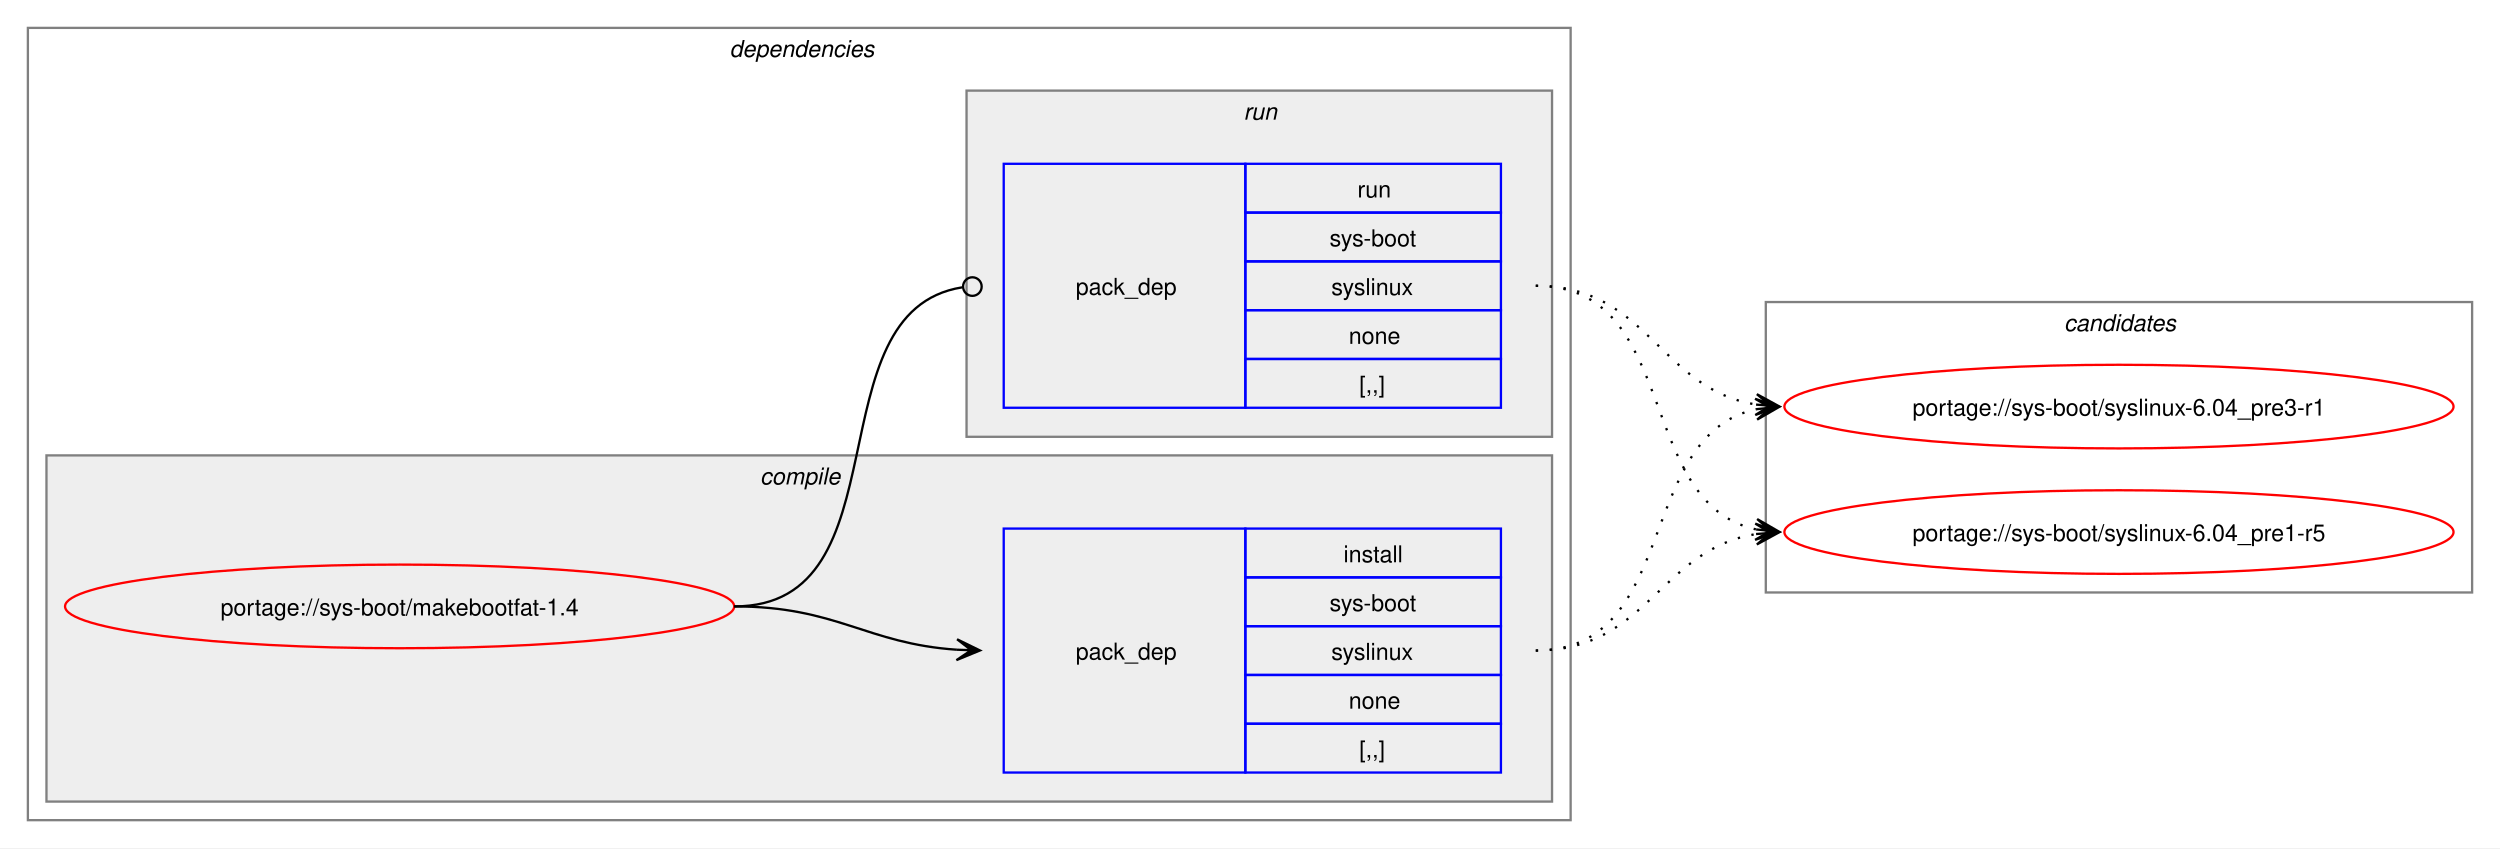
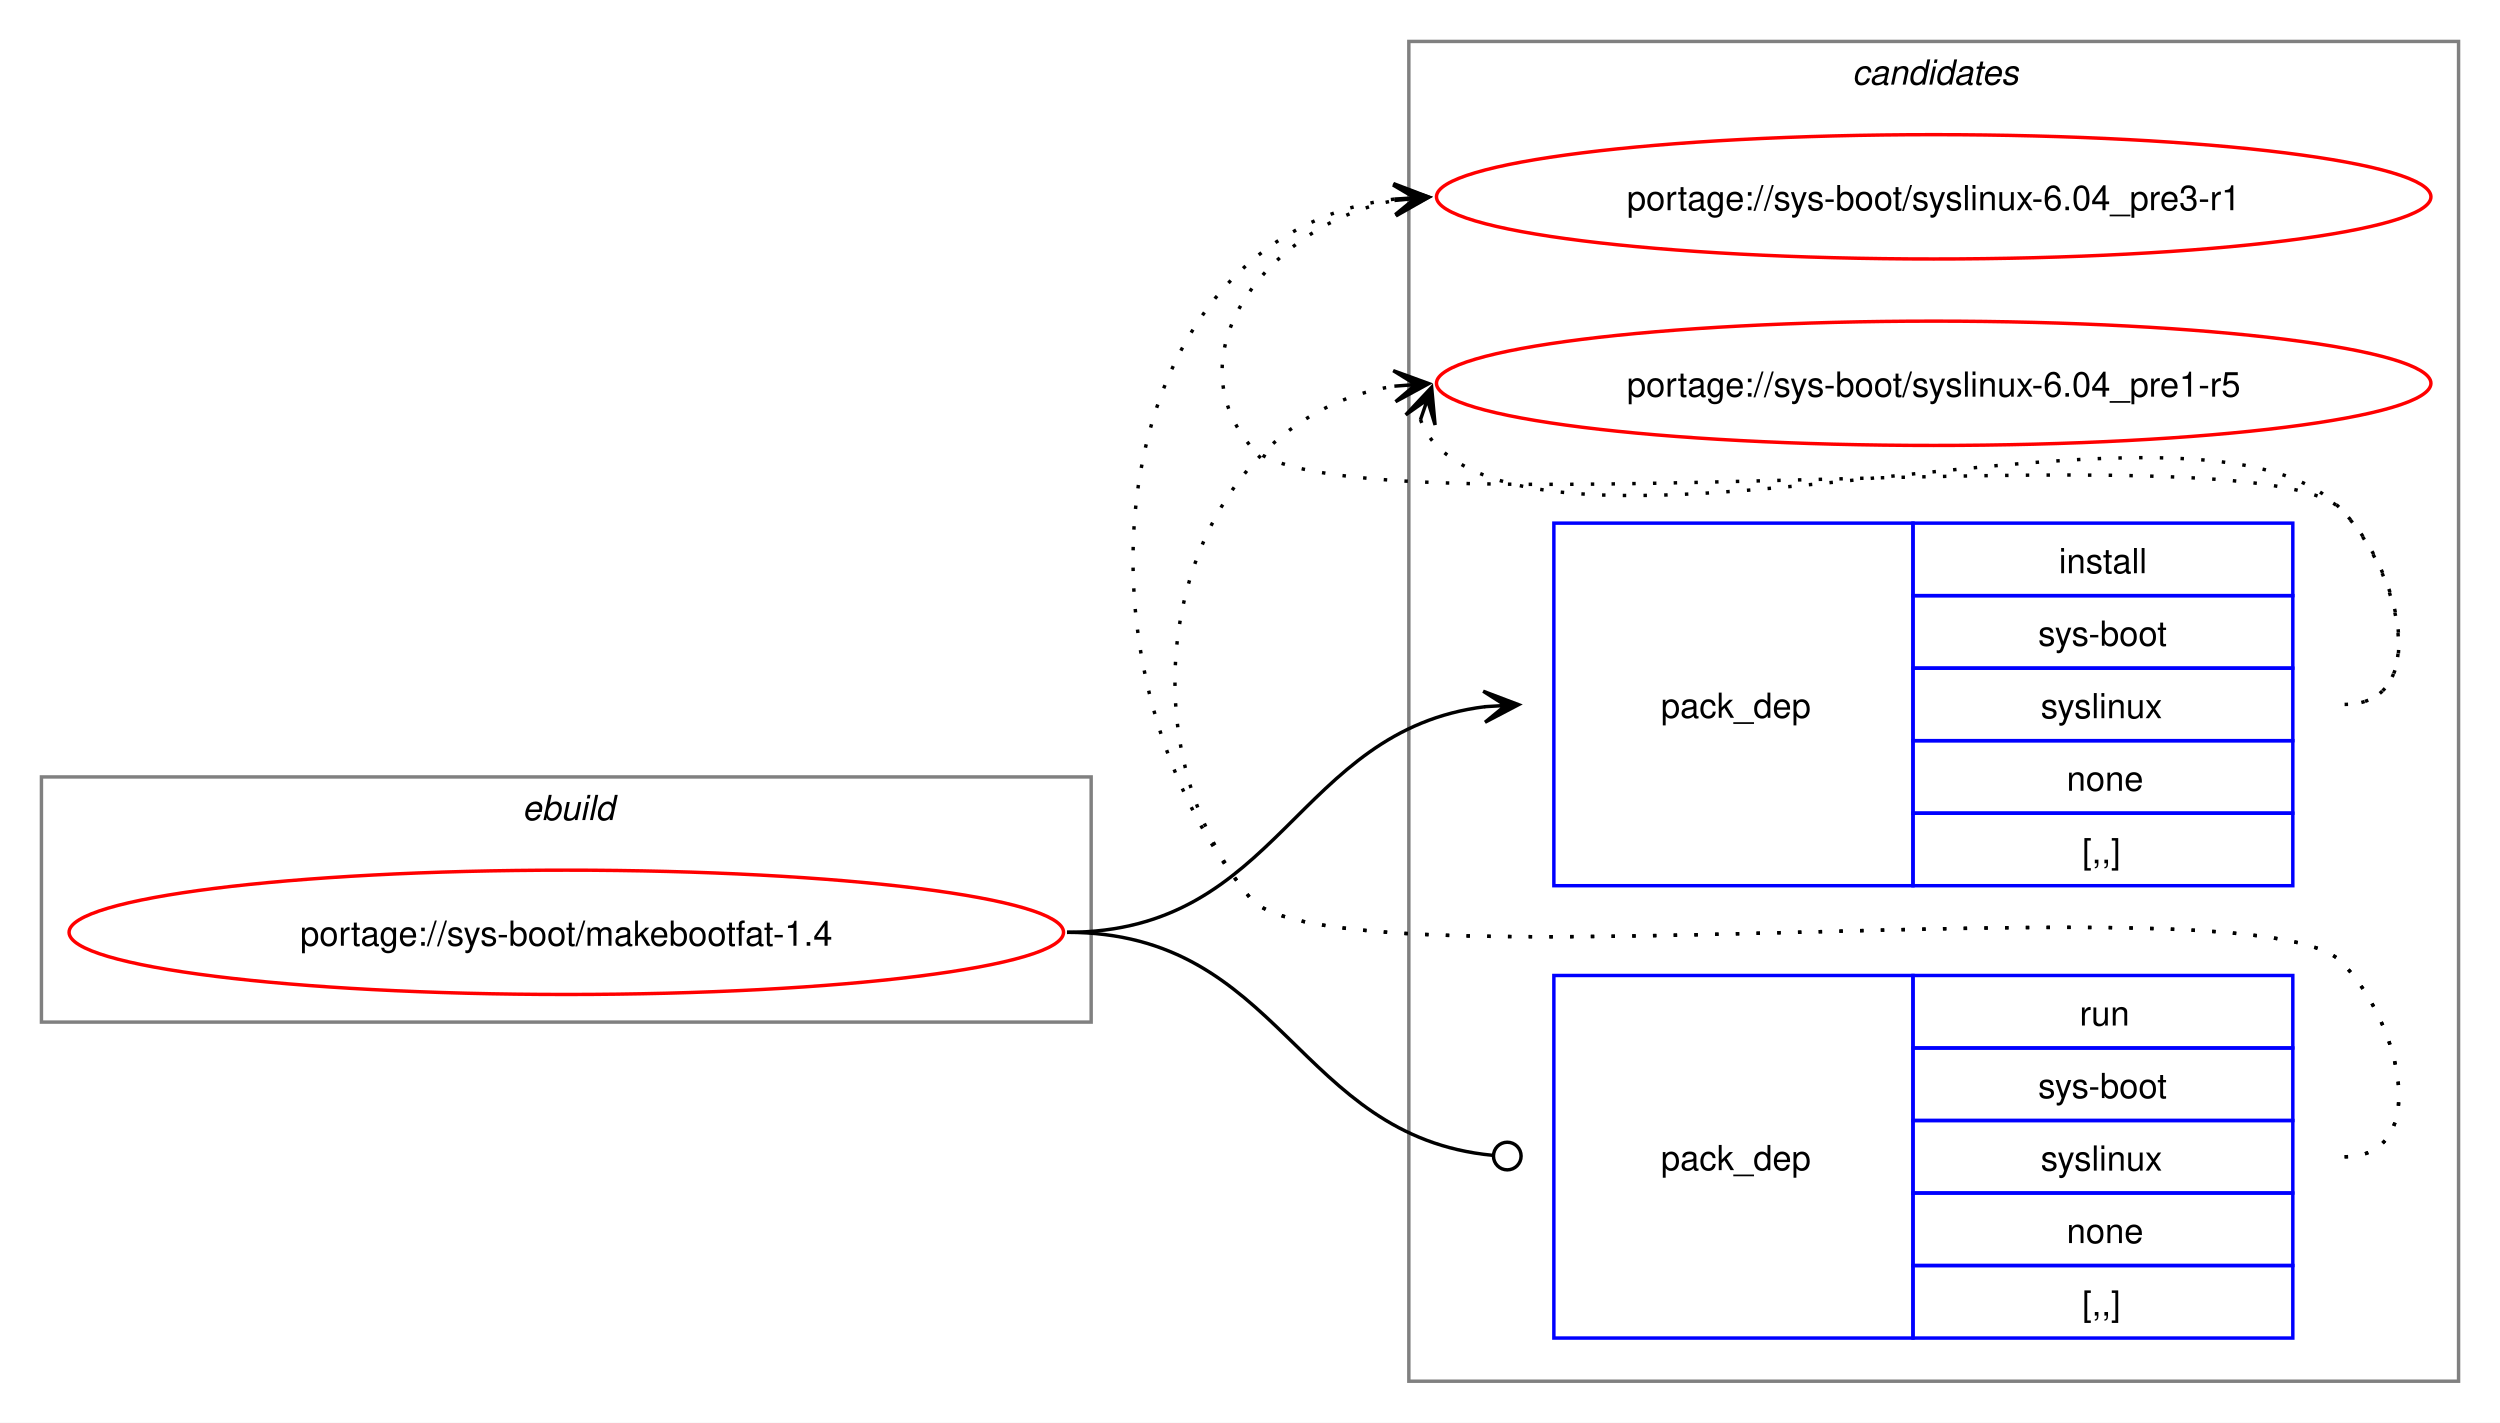
- <svg xmlns="http://www.w3.org/2000/svg" xmlns:xlink="http://www.w3.org/1999/xlink" width="1076pt" height="365pt" viewBox="0.00 0.00 1076.00 365.00">
-   <g id="graph0" class="graph" transform="scale(1 1) rotate(0) translate(4 361)">
-     <polygon fill="white" stroke="none" points="-4,4 -4,-361 1072,-361 1072,4 -4,4" />
-     <g id="clust2" class="cluster">
-       <polygon fill="none" stroke="gray" points="8,-8 8,-349 672,-349 672,-8 8,-8" />
-       <text text-anchor="start" x="310" y="-336.5" font-family="Helvetica,sans-Serif" font-style="italic" font-size="10.00">dependencies</text>
+ <svg xmlns="http://www.w3.org/2000/svg" xmlns:xlink="http://www.w3.org/1999/xlink" width="724pt" height="412pt" viewBox="0.00 0.00 724.00 412.00">
+   <g id="graph0" class="graph" transform="scale(1 1) rotate(0) translate(4 408)">
+     <polygon fill="white" stroke="none" points="-4,4 -4,-408 720,-408 720,4 -4,4" />
+     <g id="clust8" class="cluster">
+       <polygon fill="none" stroke="gray" points="404,-8 404,-396 708,-396 708,-8 404,-8" />
+       <text text-anchor="start" x="532.38" y="-383.5" font-family="Helvetica,sans-Serif" font-style="italic" font-size="10.00">candidates</text>
    </g>
-     <g id="clust3" class="cluster">
-       <polygon fill="#eeeeee" stroke="gray" points="16,-16 16,-165 664,-165 664,-16 16,-16" />
-       <text text-anchor="start" x="323.12" y="-152.5" font-family="Helvetica,sans-Serif" font-style="italic" font-size="10.00">compile</text>
-     </g>
-     <g id="clust6" class="cluster">
-       <polygon fill="#eeeeee" stroke="gray" points="412,-173 412,-322 664,-322 664,-173 412,-173" />
-       <text text-anchor="start" x="531.25" y="-309.5" font-family="Helvetica,sans-Serif" font-style="italic" font-size="10.00">run</text>
-     </g>
-     <g id="clust8" class="cluster">
-       <polygon fill="none" stroke="gray" points="756,-106 756,-231 1060,-231 1060,-106 756,-106" />
-       <text text-anchor="start" x="884.38" y="-218.5" font-family="Helvetica,sans-Serif" font-style="italic" font-size="10.00">candidates</text>
+     <g id="clust1" class="cluster">
+       <polygon fill="none" stroke="gray" points="8,-112 8,-183 312,-183 312,-112 8,-112" />
+       <text text-anchor="start" x="147.25" y="-170.5" font-family="Helvetica,sans-Serif" font-style="italic" font-size="10.00">ebuild</text>
    </g>
    <g id="node1" class="node">
      <g id="a_node1">
        <a xlink:href="../sys-boot/makebootfat-1.4.svg" xlink:title="portage://sys-boot/makebootfat-1.4">
-           <ellipse fill="none" stroke="red" cx="168" cy="-100" rx="144" ry="18" />
-           <text text-anchor="middle" x="168" y="-96.12" font-family="Helvetica,sans-Serif" font-size="10.00">portage://sys-boot/makebootfat-1.4</text>
+           <ellipse fill="none" stroke="red" cx="160" cy="-138" rx="144" ry="18" />
+           <text text-anchor="middle" x="160" y="-134.12" font-family="Helvetica,sans-Serif" font-size="10.00">portage://sys-boot/makebootfat-1.4</text>
        </a>
      </g>
    </g>
    <g id="node2" class="node">
-       <polygon fill="none" stroke="blue" points="428,-28.5 428,-133.5 532,-133.5 532,-28.5 428,-28.5" />
-       <text text-anchor="start" x="459" y="-77.12" font-family="Helvetica,sans-Serif" font-size="10.00">pack_dep</text>
-       <polygon fill="none" stroke="blue" points="532,-112.5 532,-133.5 642,-133.5 642,-112.5 532,-112.5" />
-       <text text-anchor="start" x="574.25" y="-119" font-family="Helvetica,sans-Serif" font-size="10.00">install</text>
-       <polygon fill="none" stroke="blue" points="532,-91.5 532,-112.5 642,-112.5 642,-91.5 532,-91.5" />
-       <text text-anchor="start" x="568.25" y="-98" font-family="Helvetica,sans-Serif" font-size="10.00">sys-boot</text>
-       <polygon fill="none" stroke="blue" points="532,-70.5 532,-91.5 642,-91.5 642,-70.5 532,-70.5" />
-       <text text-anchor="start" x="569" y="-77" font-family="Helvetica,sans-Serif" font-size="10.00">syslinux</text>
-       <polygon fill="none" stroke="blue" points="532,-49.5 532,-70.5 642,-70.5 642,-49.5 532,-49.5" />
-       <text text-anchor="start" x="576.5" y="-56" font-family="Helvetica,sans-Serif" font-size="10.00">none</text>
-       <polygon fill="none" stroke="blue" points="532,-28.5 532,-49.5 642,-49.5 642,-28.5 532,-28.5" />
-       <text text-anchor="start" x="581" y="-35" font-family="Helvetica,sans-Serif" font-size="10.00">[,,]</text>
+       <polygon fill="none" stroke="blue" points="446,-151.5 446,-256.5 550,-256.5 550,-151.5 446,-151.5" />
+       <text text-anchor="start" x="477" y="-200.12" font-family="Helvetica,sans-Serif" font-size="10.00">pack_dep</text>
+       <polygon fill="none" stroke="blue" points="550,-235.5 550,-256.5 660,-256.5 660,-235.5 550,-235.5" />
+       <text text-anchor="start" x="592.25" y="-242" font-family="Helvetica,sans-Serif" font-size="10.00">install</text>
+       <polygon fill="none" stroke="blue" points="550,-214.5 550,-235.5 660,-235.5 660,-214.5 550,-214.5" />
+       <text text-anchor="start" x="586.25" y="-221" font-family="Helvetica,sans-Serif" font-size="10.00">sys-boot</text>
+       <polygon fill="none" stroke="blue" points="550,-193.5 550,-214.5 660,-214.5 660,-193.5 550,-193.5" />
+       <text text-anchor="start" x="587" y="-200" font-family="Helvetica,sans-Serif" font-size="10.00">syslinux</text>
+       <polygon fill="none" stroke="blue" points="550,-172.5 550,-193.5 660,-193.5 660,-172.5 550,-172.5" />
+       <text text-anchor="start" x="594.5" y="-179" font-family="Helvetica,sans-Serif" font-size="10.00">none</text>
+       <polygon fill="none" stroke="blue" points="550,-151.5 550,-172.5 660,-172.5 660,-151.5 550,-151.5" />
+       <text text-anchor="start" x="599" y="-158" font-family="Helvetica,sans-Serif" font-size="10.00">[,,]</text>
    </g>
    <g id="edge1" class="edge">
-       <path fill="none" stroke="black" d="M312,-100C356.34,-100 368.74,-83.99 407.84,-81.36" />
-       <polygon fill="black" stroke="black" points="417.78,-81.04 407.93,-85.86 414,-81.16 407.79,-81.36 407.79,-81.36 407.79,-81.36 414,-81.16 407.64,-76.87 417.78,-81.04" />
+       <path fill="none" stroke="black" d="M305,-138C366.75,-138 371.09,-196.49 426.11,-203.35" />
+       <polygon fill="black" stroke="black" points="435.78,-203.93 425.53,-207.82 432.01,-203.7 425.8,-203.33 425.8,-203.33 425.8,-203.33 432.01,-203.7 426.07,-198.84 435.78,-203.93" />
    </g>
    <g id="node3" class="node">
-       <polygon fill="none" stroke="blue" points="428,-185.5 428,-290.5 532,-290.5 532,-185.5 428,-185.5" />
-       <text text-anchor="start" x="459" y="-234.12" font-family="Helvetica,sans-Serif" font-size="10.00">pack_dep</text>
-       <polygon fill="none" stroke="blue" points="532,-269.5 532,-290.5 642,-290.5 642,-269.5 532,-269.5" />
-       <text text-anchor="start" x="580.25" y="-276" font-family="Helvetica,sans-Serif" font-size="10.00">run</text>
-       <polygon fill="none" stroke="blue" points="532,-248.5 532,-269.5 642,-269.5 642,-248.5 532,-248.5" />
-       <text text-anchor="start" x="568.25" y="-255" font-family="Helvetica,sans-Serif" font-size="10.00">sys-boot</text>
-       <polygon fill="none" stroke="blue" points="532,-227.5 532,-248.5 642,-248.5 642,-227.5 532,-227.5" />
-       <text text-anchor="start" x="569" y="-234" font-family="Helvetica,sans-Serif" font-size="10.00">syslinux</text>
-       <polygon fill="none" stroke="blue" points="532,-206.5 532,-227.5 642,-227.5 642,-206.5 532,-206.5" />
-       <text text-anchor="start" x="576.5" y="-213" font-family="Helvetica,sans-Serif" font-size="10.00">none</text>
-       <polygon fill="none" stroke="blue" points="532,-185.5 532,-206.5 642,-206.5 642,-185.5 532,-185.5" />
-       <text text-anchor="start" x="581" y="-192" font-family="Helvetica,sans-Serif" font-size="10.00">[,,]</text>
+       <polygon fill="none" stroke="blue" points="446,-20.5 446,-125.5 550,-125.5 550,-20.5 446,-20.5" />
+       <text text-anchor="start" x="477" y="-69.12" font-family="Helvetica,sans-Serif" font-size="10.00">pack_dep</text>
+       <polygon fill="none" stroke="blue" points="550,-104.5 550,-125.5 660,-125.5 660,-104.5 550,-104.5" />
+       <text text-anchor="start" x="598.25" y="-111" font-family="Helvetica,sans-Serif" font-size="10.00">run</text>
+       <polygon fill="none" stroke="blue" points="550,-83.5 550,-104.5 660,-104.5 660,-83.5 550,-83.5" />
+       <text text-anchor="start" x="586.25" y="-90" font-family="Helvetica,sans-Serif" font-size="10.00">sys-boot</text>
+       <polygon fill="none" stroke="blue" points="550,-62.5 550,-83.5 660,-83.5 660,-62.5 550,-62.5" />
+       <text text-anchor="start" x="587" y="-69" font-family="Helvetica,sans-Serif" font-size="10.00">syslinux</text>
+       <polygon fill="none" stroke="blue" points="550,-41.5 550,-62.5 660,-62.5 660,-41.5 550,-41.5" />
+       <text text-anchor="start" x="594.5" y="-48" font-family="Helvetica,sans-Serif" font-size="10.00">none</text>
+       <polygon fill="none" stroke="blue" points="550,-20.5 550,-41.5 660,-41.5 660,-20.5 550,-20.5" />
+       <text text-anchor="start" x="599" y="-27" font-family="Helvetica,sans-Serif" font-size="10.00">[,,]</text>
    </g>
    <g id="edge2" class="edge">
-       <path fill="none" stroke="black" d="M312,-100C386.43,-100 345.13,-226.91 410.07,-237.32" />
-       <ellipse fill="none" stroke="black" cx="414.51" cy="-237.66" rx="4" ry="4" />
+       <path fill="none" stroke="black" d="M305,-138C367.33,-138 371.35,-78.95 428.21,-73.42" />
+       <ellipse fill="none" stroke="black" cx="432.51" cy="-73.21" rx="4" ry="4" />
    </g>
    <g id="node4" class="node">
      <g id="a_node4">
        <a xlink:href="../sys-boot/syslinux-6.04_pre3-r1.svg" xlink:title="portage://sys-boot/syslinux-6.04_pre3-r1">
-           <ellipse fill="none" stroke="red" cx="908" cy="-186" rx="144" ry="18" />
-           <text text-anchor="middle" x="908" y="-182.12" font-family="Helvetica,sans-Serif" font-size="10.00">portage://sys-boot/syslinux-6.04_pre3-r1</text>
+           <ellipse fill="none" stroke="red" cx="556" cy="-351" rx="144" ry="18" />
+           <text text-anchor="middle" x="556" y="-347.12" font-family="Helvetica,sans-Serif" font-size="10.00">portage://sys-boot/syslinux-6.04_pre3-r1</text>
        </a>
      </g>
    </g>
    <g id="edge3" class="edge">
-       <path fill="none" stroke="black" stroke-dasharray="1,5" d="M657,-81C719.3,-81 699.57,-173.67 751.94,-184.89" />
-       <polygon fill="black" stroke="black" points="761.79,-185.88 751.39,-189.36 758.02,-185.5 751.84,-184.88 751.84,-184.88 751.84,-184.88 758.02,-185.5 752.29,-180.4 761.79,-185.88" />
+       <path fill="none" stroke="black" stroke-dasharray="1,5" d="M675,-204C700.12,-204 691.6,-242.59 674,-260.5 649.35,-285.59 380.36,-251.85 358,-279 335.11,-306.8 364.6,-343.35 399.91,-349.95" />
+       <polygon fill="black" stroke="black" points="409.79,-350.89 399.41,-354.43 406.02,-350.53 399.83,-349.95 399.83,-349.95 399.83,-349.95 406.02,-350.53 400.25,-345.47 409.79,-350.89" />
    </g>
    <g id="node5" class="node">
      <g id="a_node5">
        <a xlink:href="../sys-boot/syslinux-6.04_pre1-r5.svg" xlink:title="portage://sys-boot/syslinux-6.04_pre1-r5">
-           <ellipse fill="none" stroke="red" cx="908" cy="-132" rx="144" ry="18" />
-           <text text-anchor="middle" x="908" y="-128.12" font-family="Helvetica,sans-Serif" font-size="10.00">portage://sys-boot/syslinux-6.04_pre1-r5</text>
+           <ellipse fill="none" stroke="red" cx="556" cy="-297" rx="144" ry="18" />
+           <text text-anchor="middle" x="556" y="-293.12" font-family="Helvetica,sans-Serif" font-size="10.00">portage://sys-boot/syslinux-6.04_pre1-r5</text>
        </a>
      </g>
    </g>
    <g id="edge4" class="edge">
-       <path fill="none" stroke="black" stroke-dasharray="1,5" d="M657,-81C705.3,-81 710.21,-124.53 751.89,-131.16" />
-       <polygon fill="black" stroke="black" points="761.79,-131.91 751.47,-135.64 758.01,-131.62 751.81,-131.15 751.81,-131.15 751.81,-131.15 758.01,-131.62 752.15,-126.66 761.79,-131.91" />
+       <path fill="none" stroke="black" stroke-dasharray="1,5" d="M407.37,-286.45C408.4,-283.7 410.07,-280.96 412,-279 452.96,-237.42 633.83,-302.85 674,-260.5 691.28,-242.28 700.12,-204 675,-204" />
+       <polygon fill="black" stroke="black" points="410.6,-295.85 403.09,-287.86 409.37,-292.27 407.34,-286.39 407.34,-286.39 407.34,-286.39 409.37,-292.27 411.6,-284.93 410.6,-295.85" />
    </g>
    <g id="edge5" class="edge">
-       <path fill="none" stroke="black" stroke-dasharray="1,5" d="M657,-238C705.48,-238 710.07,-193.62 751.86,-186.86" />
-       <polygon fill="black" stroke="black" points="761.79,-186.09 752.16,-191.35 758.01,-186.38 751.81,-186.86 751.81,-186.86 751.81,-186.86 758.01,-186.38 751.47,-182.38 761.79,-186.09" />
+       <path fill="none" stroke="black" stroke-dasharray="1,5" d="M675,-73C700.12,-73 691.6,-111.59 674,-129.5 649.35,-154.59 380.36,-120.85 358,-148 301.16,-217.04 316.32,-340.35 399.9,-350.35" />
+       <polygon fill="black" stroke="black" points="409.78,-350.93 399.54,-354.84 406.01,-350.71 399.8,-350.35 399.8,-350.35 399.8,-350.35 406.01,-350.71 400.06,-345.85 409.78,-350.93" />
    </g>
    <g id="edge6" class="edge">
-       <path fill="none" stroke="black" stroke-dasharray="1,5" d="M657,-238C719.59,-238 699.33,-144.45 751.89,-133.12" />
-       <polygon fill="black" stroke="black" points="761.79,-132.12 752.29,-137.6 758.03,-132.5 751.84,-133.12 751.84,-133.12 751.84,-133.12 758.03,-132.5 751.39,-128.65 761.79,-132.12" />
+       <path fill="none" stroke="black" stroke-dasharray="1,5" d="M675,-73C700.12,-73 691.6,-111.59 674,-129.5 649.35,-154.59 380.36,-120.85 358,-148 315.77,-199.29 337.93,-286.76 399.86,-296.17" />
+       <polygon fill="black" stroke="black" points="409.78,-296.91 399.48,-300.66 406.01,-296.63 399.81,-296.17 399.81,-296.17 399.81,-296.17 406.01,-296.63 400.15,-291.68 409.78,-296.91" />
    </g>
  </g>
</svg>
